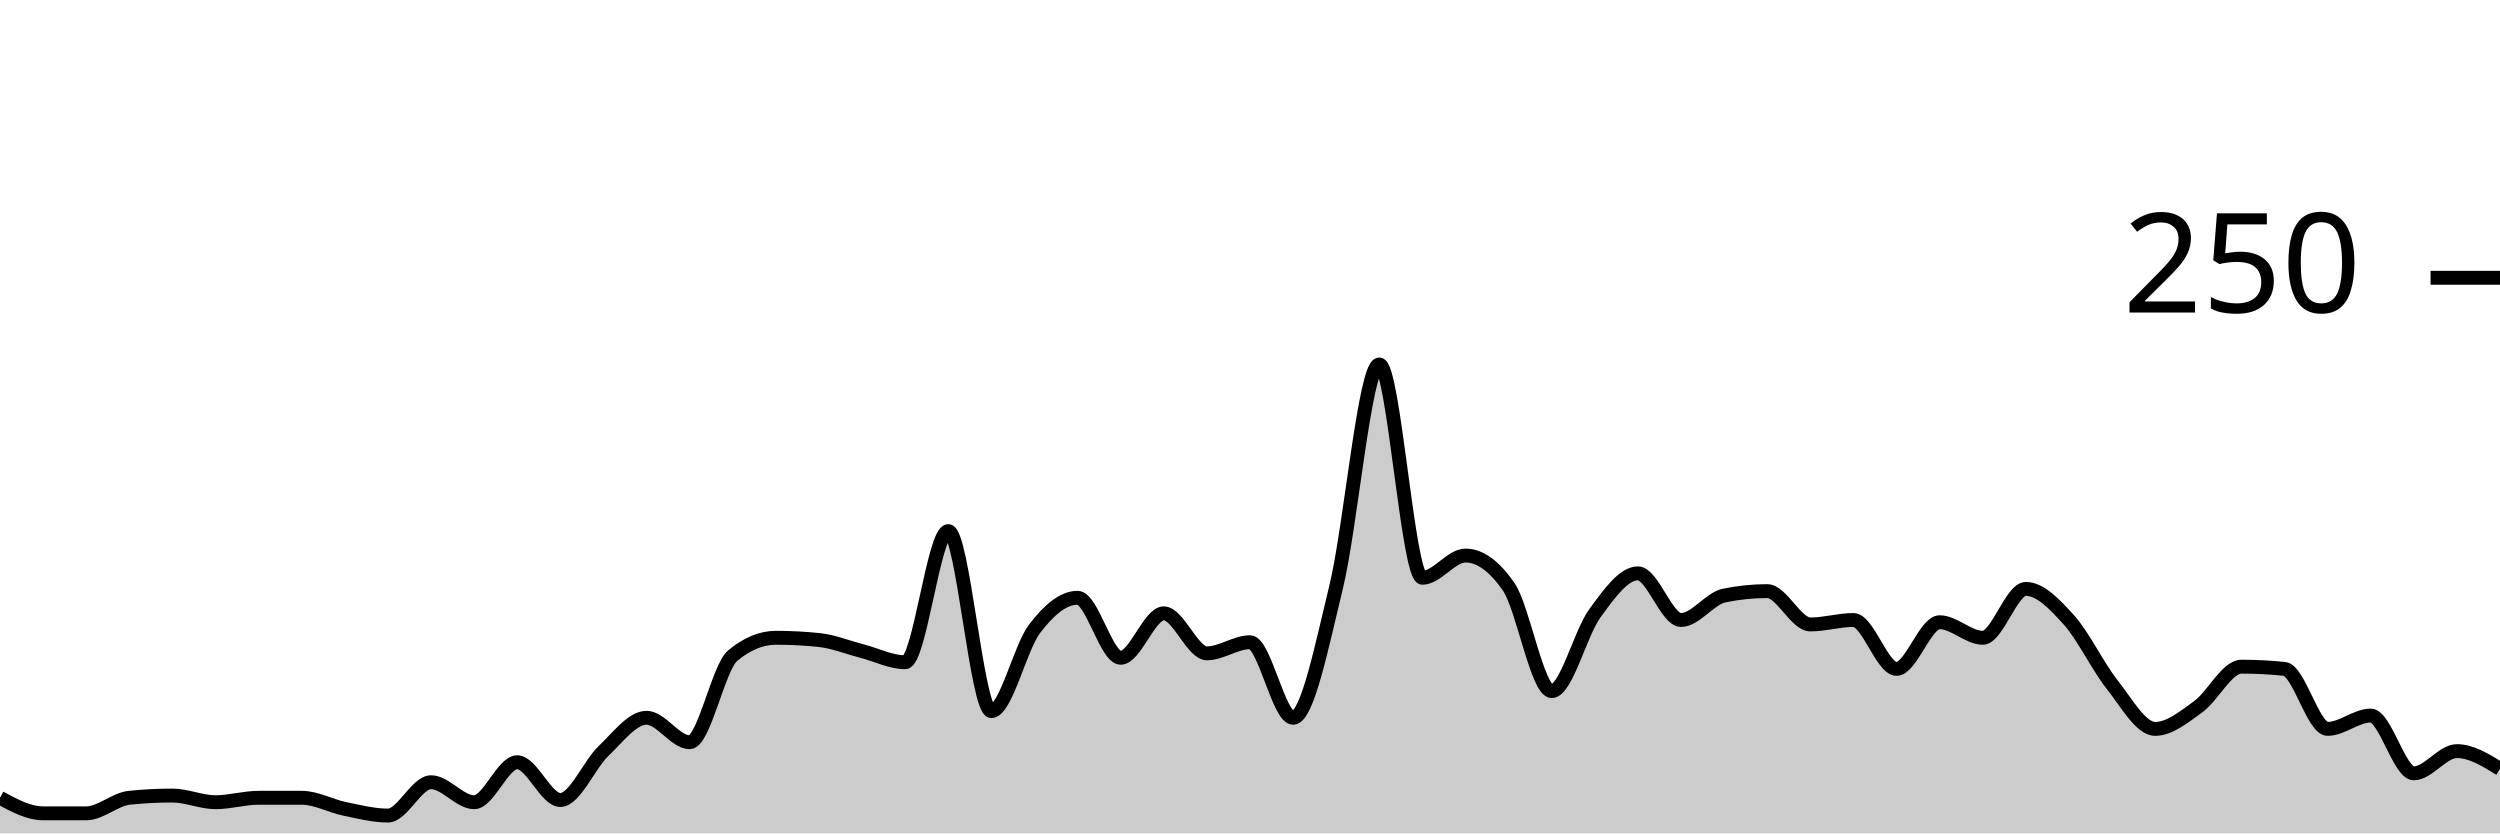
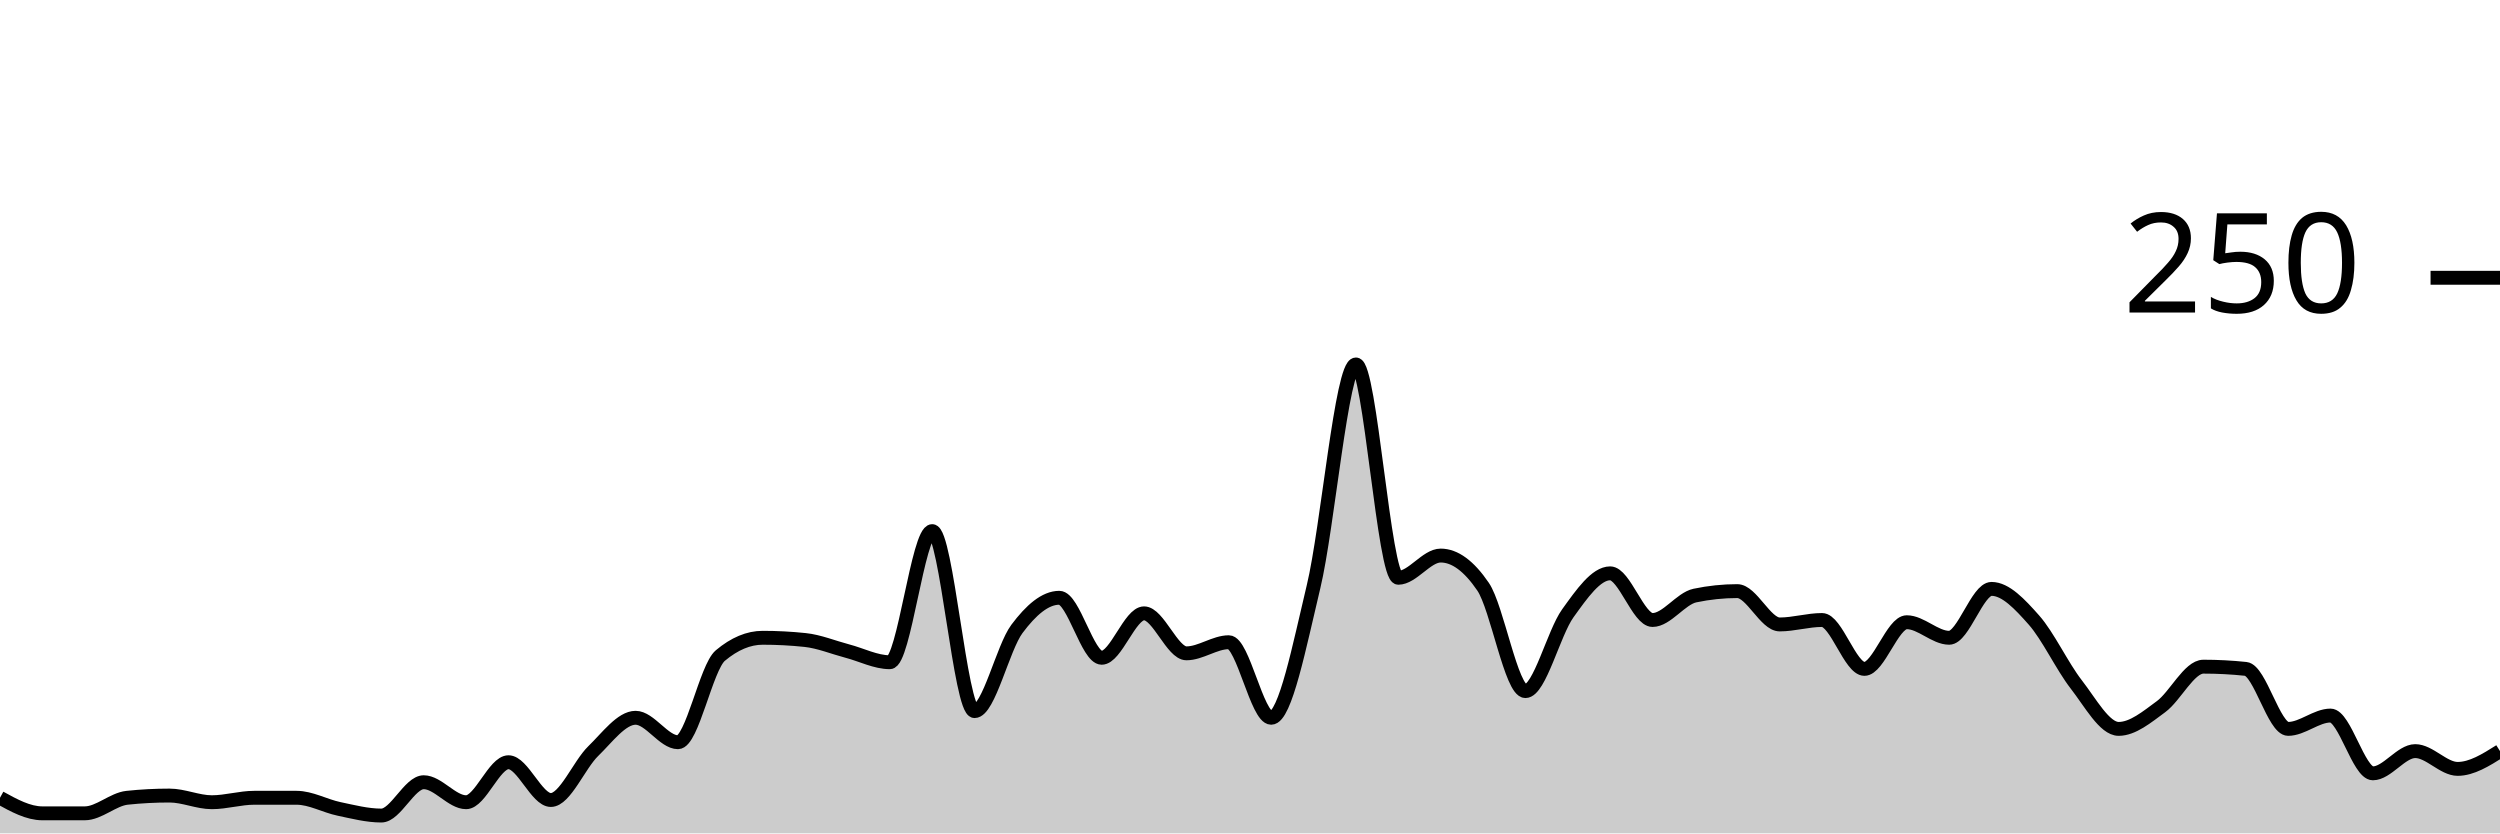
<svg xmlns="http://www.w3.org/2000/svg" viewBox="0 0 180 60">
  <g transform="translate(0,20)">
-     <path class="area" fill="rgba(0, 0, 0, 0.2)" d="M0,37.44C1.034,38,2.069,38.56,3.103,38.56C4.138,38.56,5.172,38.56,6.207,38.56C7.241,38.56,8.276,37.547,9.31,37.44C10.345,37.333,11.379,37.28,12.414,37.28C13.448,37.28,14.483,37.76,15.517,37.76C16.552,37.76,17.586,37.44,18.621,37.44C19.655,37.44,20.69,37.44,21.724,37.44C22.759,37.44,23.793,38.027,24.828,38.24C25.862,38.453,26.897,38.72,27.931,38.72C28.966,38.72,30,36.32,31.034,36.32C32.069,36.32,33.103,37.76,34.138,37.76C35.172,37.76,36.207,34.88,37.241,34.88C38.276,34.88,39.31,37.6,40.345,37.6C41.379,37.6,42.414,35.067,43.448,34.08C44.483,33.093,45.517,31.68,46.552,31.68C47.586,31.68,48.621,33.44,49.655,33.44C50.69,33.44,51.724,28.053,52.759,27.2C53.793,26.347,54.828,25.92,55.862,25.92C56.897,25.92,57.931,25.973,58.966,26.08C60,26.187,61.034,26.613,62.069,26.88C63.103,27.147,64.138,27.68,65.172,27.68C66.207,27.68,67.241,18.24,68.276,18.24C69.31,18.24,70.345,31.2,71.379,31.2C72.414,31.2,73.448,26.64,74.483,25.28C75.517,23.92,76.552,23.04,77.586,23.04C78.621,23.04,79.655,27.36,80.69,27.36C81.724,27.36,82.759,24.16,83.793,24.16C84.828,24.16,85.862,27.04,86.897,27.04C87.931,27.04,88.966,26.24,90,26.24C91.034,26.24,92.069,31.68,93.103,31.68C94.138,31.68,95.172,26.48,96.207,22.24C97.241,18,98.276,6.24,99.31,6.24C100.345,6.24,101.379,21.6,102.414,21.6C103.448,21.6,104.483,20,105.517,20C106.552,20,107.586,20.747,108.621,22.24C109.655,23.733,110.69,29.76,111.724,29.76C112.759,29.76,113.793,25.573,114.828,24.16C115.862,22.747,116.897,21.28,117.931,21.28C118.966,21.28,120,24.64,121.034,24.64C122.069,24.64,123.103,23.093,124.138,22.88C125.172,22.667,126.207,22.56,127.241,22.56C128.276,22.56,129.31,24.96,130.345,24.96C131.379,24.96,132.414,24.64,133.448,24.64C134.483,24.64,135.517,28.16,136.552,28.16C137.586,28.16,138.621,24.8,139.655,24.8C140.69,24.8,141.724,25.92,142.759,25.92C143.793,25.92,144.828,22.4,145.862,22.4C146.897,22.4,147.931,23.493,148.966,24.64C150,25.787,151.034,27.973,152.069,29.28C153.103,30.587,154.138,32.48,155.172,32.48C156.207,32.48,157.241,31.627,158.276,30.88C159.31,30.133,160.345,28,161.379,28C162.414,28,163.448,28.053,164.483,28.16C165.517,28.267,166.552,32.48,167.586,32.48C168.621,32.48,169.655,31.52,170.69,31.52C171.724,31.52,172.759,35.68,173.793,35.68C174.828,35.68,175.862,34.08,176.897,34.08C177.931,34.08,178.966,34.72,180,35.36L180,40C178.966,40,177.931,40,176.897,40C175.862,40,174.828,40,173.793,40C172.759,40,171.724,40,170.69,40C169.655,40,168.621,40,167.586,40C166.552,40,165.517,40,164.483,40C163.448,40,162.414,40,161.379,40C160.345,40,159.31,40,158.276,40C157.241,40,156.207,40,155.172,40C154.138,40,153.103,40,152.069,40C151.034,40,150,40,148.966,40C147.931,40,146.897,40,145.862,40C144.828,40,143.793,40,142.759,40C141.724,40,140.69,40,139.655,40C138.621,40,137.586,40,136.552,40C135.517,40,134.483,40,133.448,40C132.414,40,131.379,40,130.345,40C129.31,40,128.276,40,127.241,40C126.207,40,125.172,40,124.138,40C123.103,40,122.069,40,121.034,40C120,40,118.966,40,117.931,40C116.897,40,115.862,40,114.828,40C113.793,40,112.759,40,111.724,40C110.69,40,109.655,40,108.621,40C107.586,40,106.552,40,105.517,40C104.483,40,103.448,40,102.414,40C101.379,40,100.345,40,99.31,40C98.276,40,97.241,40,96.207,40C95.172,40,94.138,40,93.103,40C92.069,40,91.034,40,90,40C88.966,40,87.931,40,86.897,40C85.862,40,84.828,40,83.793,40C82.759,40,81.724,40,80.69,40C79.655,40,78.621,40,77.586,40C76.552,40,75.517,40,74.483,40C73.448,40,72.414,40,71.379,40C70.345,40,69.31,40,68.276,40C67.241,40,66.207,40,65.172,40C64.138,40,63.103,40,62.069,40C61.034,40,60,40,58.966,40C57.931,40,56.897,40,55.862,40C54.828,40,53.793,40,52.759,40C51.724,40,50.69,40,49.655,40C48.621,40,47.586,40,46.552,40C45.517,40,44.483,40,43.448,40C42.414,40,41.379,40,40.345,40C39.31,40,38.276,40,37.241,40C36.207,40,35.172,40,34.138,40C33.103,40,32.069,40,31.034,40C30,40,28.966,40,27.931,40C26.897,40,25.862,40,24.828,40C23.793,40,22.759,40,21.724,40C20.69,40,19.655,40,18.621,40C17.586,40,16.552,40,15.517,40C14.483,40,13.448,40,12.414,40C11.379,40,10.345,40,9.31,40C8.276,40,7.241,40,6.207,40C5.172,40,4.138,40,3.103,40C2.069,40,1.034,40,0,40Z" />
-     <path class="line" stroke="black" fill="none" d="M0,37.44C1.034,38,2.069,38.56,3.103,38.56C4.138,38.56,5.172,38.56,6.207,38.56C7.241,38.56,8.276,37.547,9.31,37.44C10.345,37.333,11.379,37.28,12.414,37.28C13.448,37.28,14.483,37.76,15.517,37.76C16.552,37.76,17.586,37.44,18.621,37.44C19.655,37.44,20.69,37.44,21.724,37.44C22.759,37.44,23.793,38.027,24.828,38.24C25.862,38.453,26.897,38.72,27.931,38.72C28.966,38.72,30,36.32,31.034,36.32C32.069,36.32,33.103,37.76,34.138,37.76C35.172,37.76,36.207,34.88,37.241,34.88C38.276,34.88,39.31,37.6,40.345,37.6C41.379,37.6,42.414,35.067,43.448,34.08C44.483,33.093,45.517,31.68,46.552,31.68C47.586,31.68,48.621,33.44,49.655,33.44C50.69,33.44,51.724,28.053,52.759,27.2C53.793,26.347,54.828,25.92,55.862,25.92C56.897,25.92,57.931,25.973,58.966,26.08C60,26.187,61.034,26.613,62.069,26.88C63.103,27.147,64.138,27.68,65.172,27.68C66.207,27.68,67.241,18.24,68.276,18.24C69.31,18.24,70.345,31.2,71.379,31.2C72.414,31.2,73.448,26.64,74.483,25.28C75.517,23.92,76.552,23.04,77.586,23.04C78.621,23.04,79.655,27.36,80.69,27.36C81.724,27.36,82.759,24.16,83.793,24.16C84.828,24.16,85.862,27.04,86.897,27.04C87.931,27.04,88.966,26.24,90,26.24C91.034,26.24,92.069,31.68,93.103,31.68C94.138,31.68,95.172,26.48,96.207,22.24C97.241,18,98.276,6.24,99.31,6.24C100.345,6.24,101.379,21.6,102.414,21.6C103.448,21.6,104.483,20,105.517,20C106.552,20,107.586,20.747,108.621,22.24C109.655,23.733,110.69,29.76,111.724,29.76C112.759,29.76,113.793,25.573,114.828,24.16C115.862,22.747,116.897,21.28,117.931,21.28C118.966,21.28,120,24.64,121.034,24.64C122.069,24.64,123.103,23.093,124.138,22.88C125.172,22.667,126.207,22.56,127.241,22.56C128.276,22.56,129.31,24.96,130.345,24.96C131.379,24.96,132.414,24.64,133.448,24.64C134.483,24.64,135.517,28.16,136.552,28.16C137.586,28.16,138.621,24.8,139.655,24.8C140.69,24.8,141.724,25.92,142.759,25.92C143.793,25.92,144.828,22.4,145.862,22.4C146.897,22.4,147.931,23.493,148.966,24.64C150,25.787,151.034,27.973,152.069,29.28C153.103,30.587,154.138,32.48,155.172,32.48C156.207,32.48,157.241,31.627,158.276,30.88C159.31,30.133,160.345,28,161.379,28C162.414,28,163.448,28.053,164.483,28.16C165.517,28.267,166.552,32.48,167.586,32.48C168.621,32.48,169.655,31.52,170.69,31.52C171.724,31.52,172.759,35.68,173.793,35.68C174.828,35.68,175.862,34.08,176.897,34.08C177.931,34.08,178.966,34.72,180,35.36" />
+     <path class="area" fill="rgba(0, 0, 0, 0.2)" d="M0,37.44C1.017,38,2.034,38.56,3.051,38.56C4.068,38.56,5.085,38.56,6.102,38.56C7.119,38.56,8.136,37.547,9.153,37.44C10.169,37.333,11.186,37.28,12.203,37.28C13.22,37.28,14.237,37.76,15.254,37.76C16.271,37.76,17.288,37.44,18.305,37.44C19.322,37.44,20.339,37.44,21.356,37.44C22.373,37.44,23.39,38.027,24.407,38.24C25.424,38.453,26.441,38.72,27.458,38.72C28.475,38.72,29.492,36.32,30.508,36.32C31.525,36.32,32.542,37.76,33.559,37.76C34.576,37.76,35.593,34.88,36.61,34.88C37.627,34.88,38.644,37.6,39.661,37.6C40.678,37.6,41.695,35.067,42.712,34.08C43.729,33.093,44.746,31.68,45.763,31.68C46.78,31.68,47.797,33.44,48.814,33.44C49.831,33.44,50.847,28.053,51.864,27.2C52.881,26.347,53.898,25.92,54.915,25.92C55.932,25.92,56.949,25.973,57.966,26.08C58.983,26.187,60,26.613,61.017,26.88C62.034,27.147,63.051,27.68,64.068,27.68C65.085,27.68,66.102,18.24,67.119,18.24C68.136,18.24,69.153,31.2,70.169,31.2C71.186,31.2,72.203,26.64,73.22,25.28C74.237,23.92,75.254,23.04,76.271,23.04C77.288,23.04,78.305,27.36,79.322,27.36C80.339,27.36,81.356,24.16,82.373,24.16C83.39,24.16,84.407,27.04,85.424,27.04C86.441,27.04,87.458,26.24,88.475,26.24C89.492,26.24,90.508,31.68,91.525,31.68C92.542,31.68,93.559,26.48,94.576,22.24C95.593,18,96.61,6.24,97.627,6.24C98.644,6.24,99.661,21.6,100.678,21.6C101.695,21.6,102.712,20,103.729,20C104.746,20,105.763,20.747,106.78,22.24C107.797,23.733,108.814,29.76,109.831,29.76C110.847,29.76,111.864,25.573,112.881,24.16C113.898,22.747,114.915,21.28,115.932,21.28C116.949,21.28,117.966,24.64,118.983,24.64C120,24.64,121.017,23.093,122.034,22.88C123.051,22.667,124.068,22.56,125.085,22.56C126.102,22.56,127.119,24.96,128.136,24.96C129.153,24.96,130.169,24.64,131.186,24.64C132.203,24.64,133.22,28.16,134.237,28.16C135.254,28.16,136.271,24.8,137.288,24.8C138.305,24.8,139.322,25.92,140.339,25.92C141.356,25.92,142.373,22.4,143.39,22.4C144.407,22.4,145.424,23.493,146.441,24.64C147.458,25.787,148.475,27.973,149.492,29.28C150.508,30.587,151.525,32.48,152.542,32.48C153.559,32.48,154.576,31.627,155.593,30.88C156.61,30.133,157.627,28,158.644,28C159.661,28,160.678,28.053,161.695,28.16C162.712,28.267,163.729,32.48,164.746,32.48C165.763,32.48,166.78,31.52,167.797,31.52C168.814,31.52,169.831,35.68,170.847,35.68C171.864,35.68,172.881,34.08,173.898,34.08C174.915,34.08,175.932,35.36,176.949,35.36C177.966,35.36,178.983,34.72,180,34.08L180,40C178.983,40,177.966,40,176.949,40C175.932,40,174.915,40,173.898,40C172.881,40,171.864,40,170.847,40C169.831,40,168.814,40,167.797,40C166.78,40,165.763,40,164.746,40C163.729,40,162.712,40,161.695,40C160.678,40,159.661,40,158.644,40C157.627,40,156.61,40,155.593,40C154.576,40,153.559,40,152.542,40C151.525,40,150.508,40,149.492,40C148.475,40,147.458,40,146.441,40C145.424,40,144.407,40,143.39,40C142.373,40,141.356,40,140.339,40C139.322,40,138.305,40,137.288,40C136.271,40,135.254,40,134.237,40C133.22,40,132.203,40,131.186,40C130.169,40,129.153,40,128.136,40C127.119,40,126.102,40,125.085,40C124.068,40,123.051,40,122.034,40C121.017,40,120,40,118.983,40C117.966,40,116.949,40,115.932,40C114.915,40,113.898,40,112.881,40C111.864,40,110.847,40,109.831,40C108.814,40,107.797,40,106.78,40C105.763,40,104.746,40,103.729,40C102.712,40,101.695,40,100.678,40C99.661,40,98.644,40,97.627,40C96.61,40,95.593,40,94.576,40C93.559,40,92.542,40,91.525,40C90.508,40,89.492,40,88.475,40C87.458,40,86.441,40,85.424,40C84.407,40,83.39,40,82.373,40C81.356,40,80.339,40,79.322,40C78.305,40,77.288,40,76.271,40C75.254,40,74.237,40,73.22,40C72.203,40,71.186,40,70.169,40C69.153,40,68.136,40,67.119,40C66.102,40,65.085,40,64.068,40C63.051,40,62.034,40,61.017,40C60,40,58.983,40,57.966,40C56.949,40,55.932,40,54.915,40C53.898,40,52.881,40,51.864,40C50.847,40,49.831,40,48.814,40C47.797,40,46.78,40,45.763,40C44.746,40,43.729,40,42.712,40C41.695,40,40.678,40,39.661,40C38.644,40,37.627,40,36.61,40C35.593,40,34.576,40,33.559,40C32.542,40,31.525,40,30.508,40C29.492,40,28.475,40,27.458,40C26.441,40,25.424,40,24.407,40C23.39,40,22.373,40,21.356,40C20.339,40,19.322,40,18.305,40C17.288,40,16.271,40,15.254,40C14.237,40,13.22,40,12.203,40C11.186,40,10.169,40,9.153,40C8.136,40,7.119,40,6.102,40C5.085,40,4.068,40,3.051,40C2.034,40,1.017,40,0,40Z" />
+     <path class="line" stroke="black" fill="none" d="M0,37.44C1.017,38,2.034,38.56,3.051,38.56C4.068,38.56,5.085,38.56,6.102,38.56C7.119,38.56,8.136,37.547,9.153,37.44C10.169,37.333,11.186,37.28,12.203,37.28C13.22,37.28,14.237,37.76,15.254,37.76C16.271,37.76,17.288,37.44,18.305,37.44C19.322,37.44,20.339,37.44,21.356,37.44C22.373,37.44,23.39,38.027,24.407,38.24C25.424,38.453,26.441,38.72,27.458,38.72C28.475,38.72,29.492,36.32,30.508,36.32C31.525,36.32,32.542,37.76,33.559,37.76C34.576,37.76,35.593,34.88,36.61,34.88C37.627,34.88,38.644,37.6,39.661,37.6C40.678,37.6,41.695,35.067,42.712,34.08C43.729,33.093,44.746,31.68,45.763,31.68C46.78,31.68,47.797,33.44,48.814,33.44C49.831,33.44,50.847,28.053,51.864,27.2C52.881,26.347,53.898,25.92,54.915,25.92C55.932,25.92,56.949,25.973,57.966,26.08C58.983,26.187,60,26.613,61.017,26.88C62.034,27.147,63.051,27.68,64.068,27.68C65.085,27.68,66.102,18.24,67.119,18.24C68.136,18.24,69.153,31.2,70.169,31.2C71.186,31.2,72.203,26.64,73.22,25.28C74.237,23.92,75.254,23.04,76.271,23.04C77.288,23.04,78.305,27.36,79.322,27.36C80.339,27.36,81.356,24.16,82.373,24.16C83.39,24.16,84.407,27.04,85.424,27.04C86.441,27.04,87.458,26.24,88.475,26.24C89.492,26.24,90.508,31.68,91.525,31.68C92.542,31.68,93.559,26.48,94.576,22.24C95.593,18,96.61,6.24,97.627,6.24C98.644,6.24,99.661,21.6,100.678,21.6C101.695,21.6,102.712,20,103.729,20C104.746,20,105.763,20.747,106.78,22.24C107.797,23.733,108.814,29.76,109.831,29.76C110.847,29.76,111.864,25.573,112.881,24.16C113.898,22.747,114.915,21.28,115.932,21.28C116.949,21.28,117.966,24.64,118.983,24.64C120,24.64,121.017,23.093,122.034,22.88C123.051,22.667,124.068,22.56,125.085,22.56C126.102,22.56,127.119,24.96,128.136,24.96C129.153,24.96,130.169,24.64,131.186,24.64C132.203,24.64,133.22,28.16,134.237,28.16C135.254,28.16,136.271,24.8,137.288,24.8C138.305,24.8,139.322,25.92,140.339,25.92C141.356,25.92,142.373,22.4,143.39,22.4C144.407,22.4,145.424,23.493,146.441,24.64C147.458,25.787,148.475,27.973,149.492,29.28C150.508,30.587,151.525,32.48,152.542,32.48C153.559,32.48,154.576,31.627,155.593,30.88C156.61,30.133,157.627,28,158.644,28C159.661,28,160.678,28.053,161.695,28.16C162.712,28.267,163.729,32.48,164.746,32.48C165.763,32.48,166.78,31.52,167.797,31.52C168.814,31.52,169.831,35.68,170.847,35.68C171.864,35.68,172.881,34.08,173.898,34.08C174.915,34.08,175.932,35.36,176.949,35.36C177.966,35.36,178.983,34.72,180,34.08" />
    <path class="axis-ceiling" stroke-width="1" stroke="black" fill="none" d="M175,0L180,0" />
    <text class="axis-ceiling-label" font-family="sans-serif" text-anchor="end" font-size="10px" x="170" y="2.5">250</text>
  </g>
</svg>
